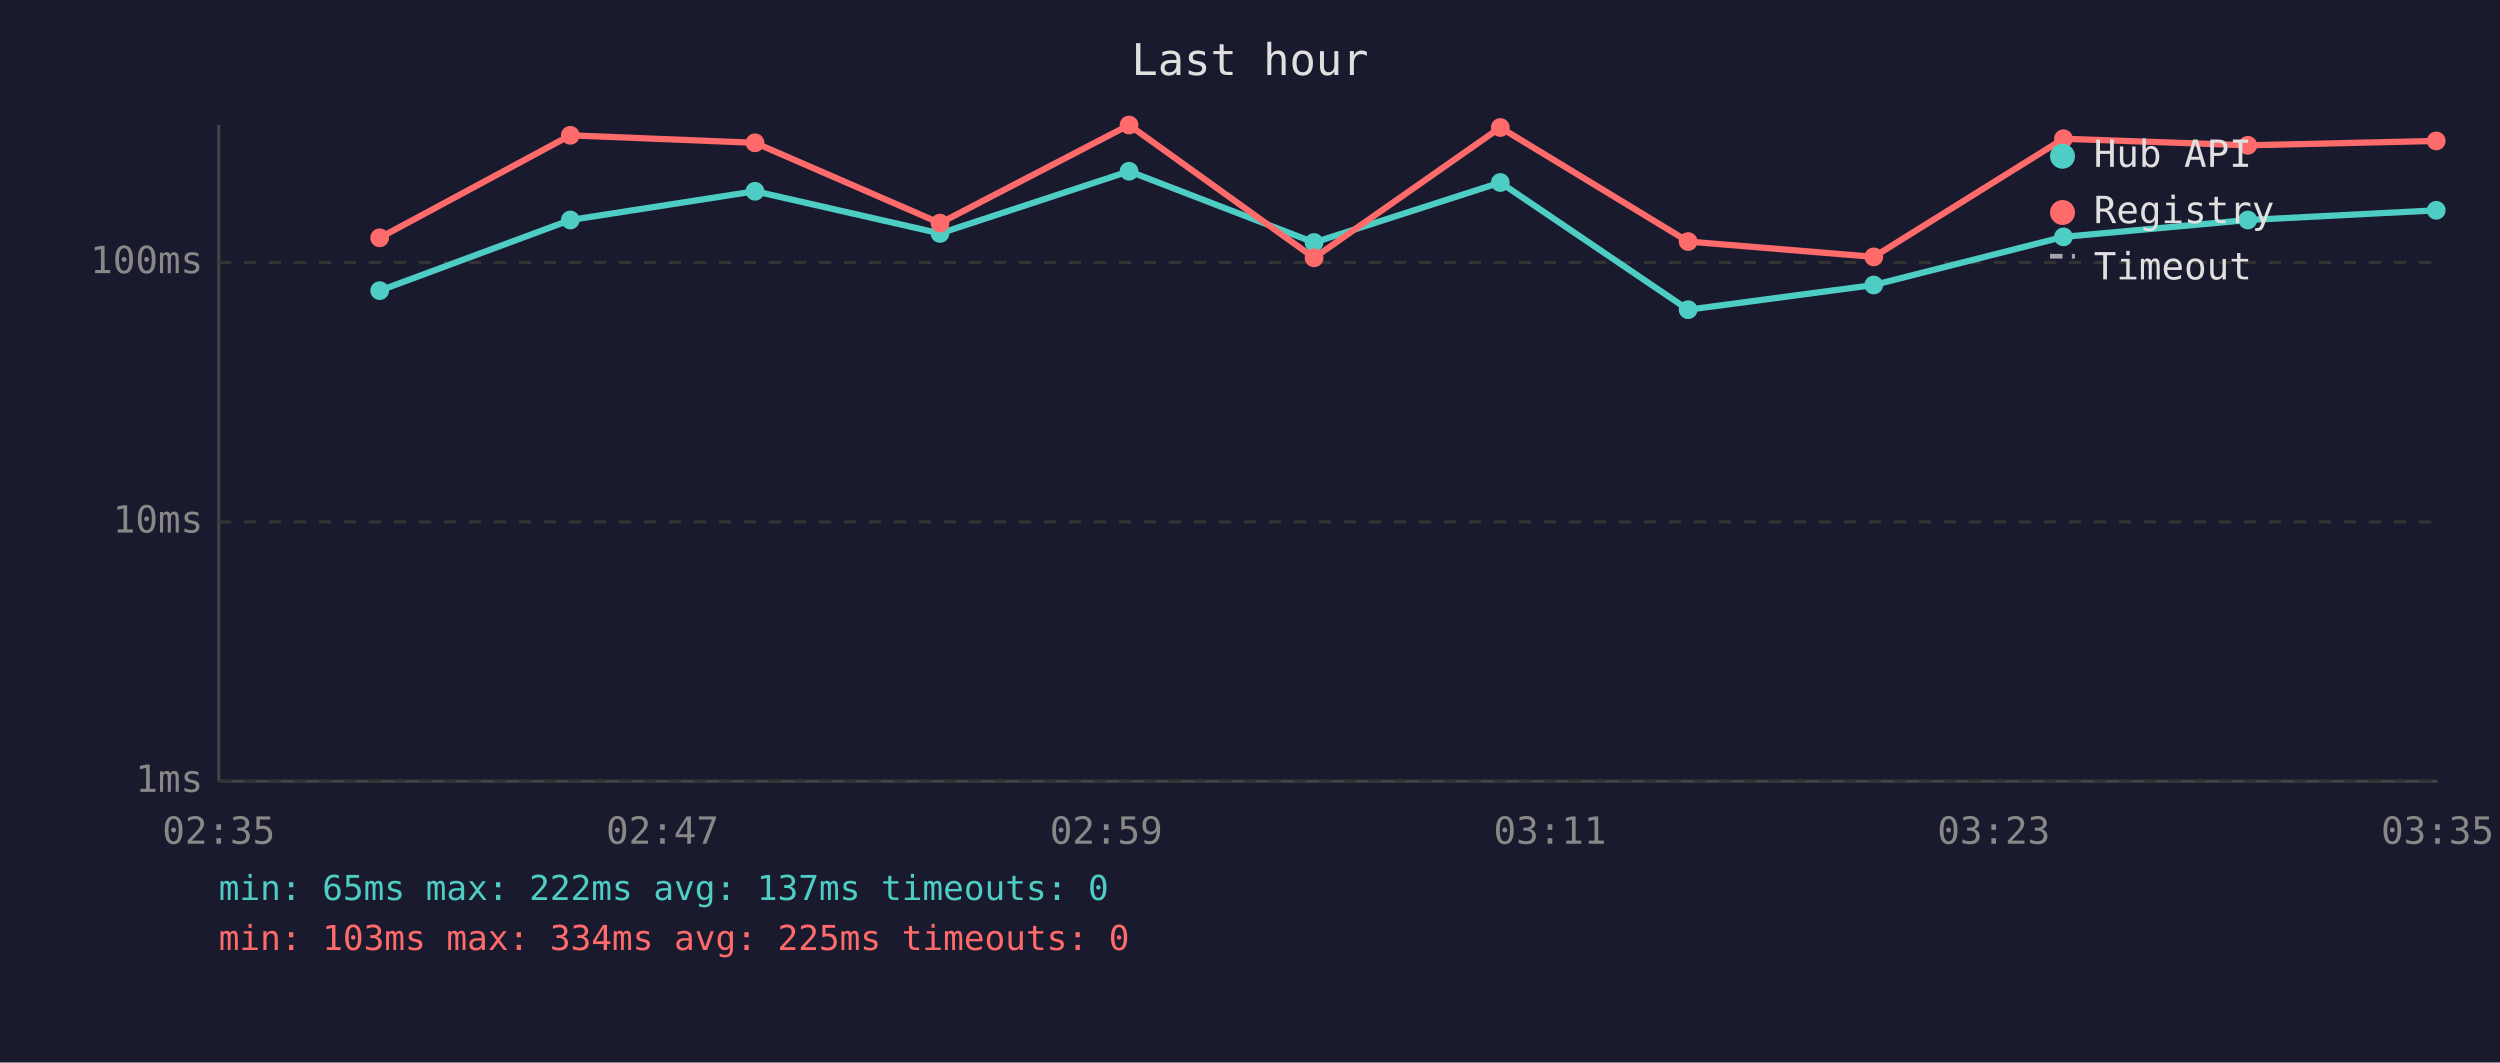
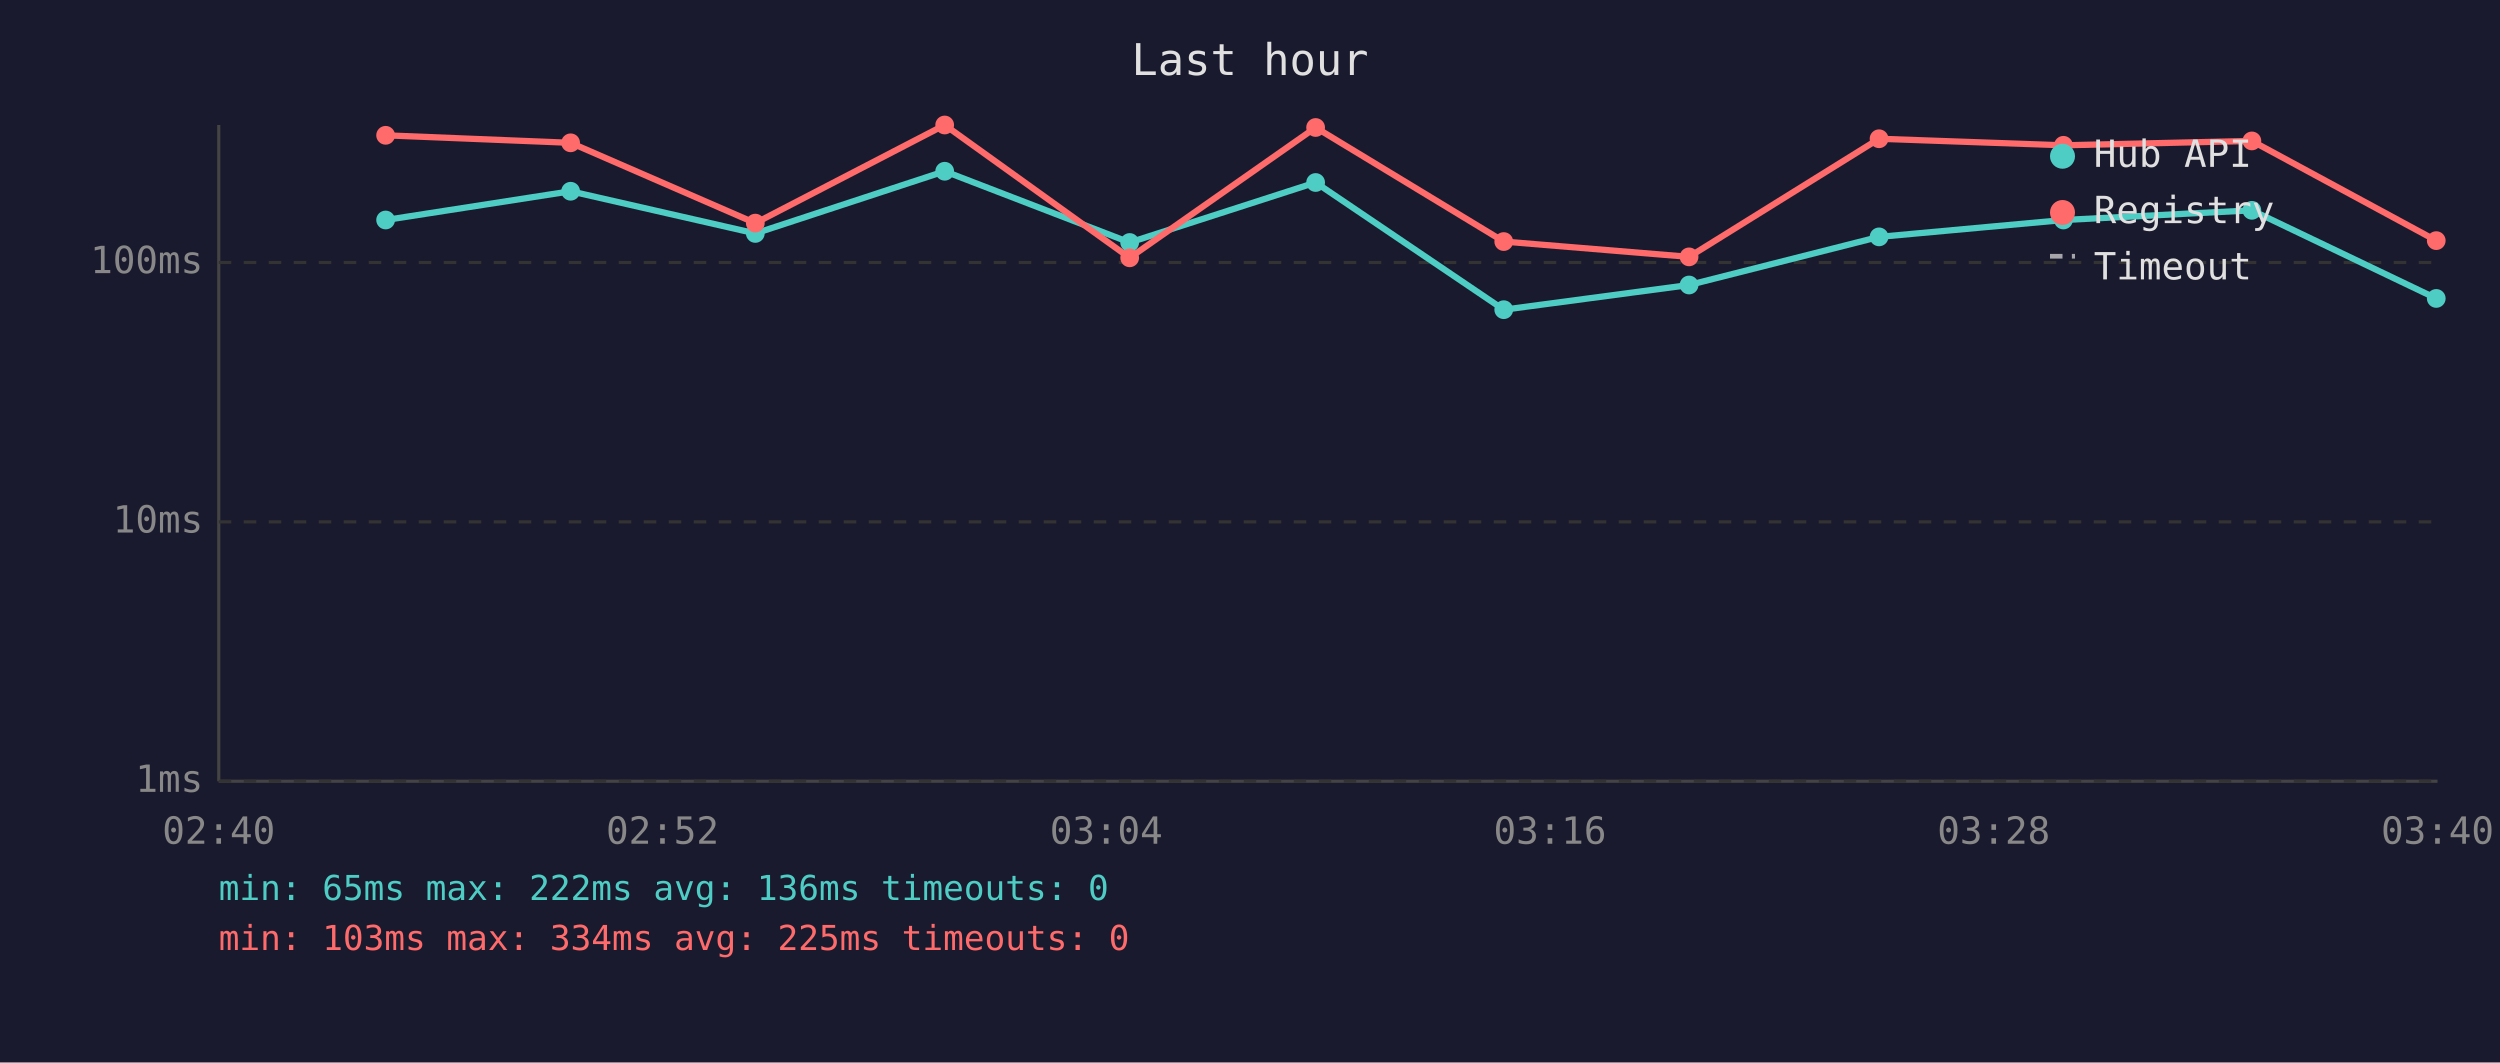
<svg xmlns="http://www.w3.org/2000/svg" viewBox="0 0 800 340" font-family="monospace" font-size="12">
  <rect width="800" height="340" fill="#1a1a2e" />
  <text x="400" y="24" fill="#e0e0e0" font-size="14" text-anchor="middle">Last hour</text>
  <line x1="70" y1="40" x2="70" y2="250" stroke="#444" stroke-width="1" />
  <line x1="70" y1="250" x2="780" y2="250" stroke="#444" stroke-width="1" />
  <line x1="70" y1="250" x2="780" y2="250" stroke="#333" stroke-width="1" stroke-dasharray="4" />
  <text x="65" y="250" fill="#888" text-anchor="end" dominant-baseline="middle">1ms</text>
  <line x1="70" y1="167" x2="780" y2="167" stroke="#333" stroke-width="1" stroke-dasharray="4" />
  <text x="65" y="167" fill="#888" text-anchor="end" dominant-baseline="middle">10ms</text>
  <line x1="70" y1="84" x2="780" y2="84" stroke="#333" stroke-width="1" stroke-dasharray="4" />
  <text x="65" y="84" fill="#888" text-anchor="end" dominant-baseline="middle">100ms</text>
-   <text x="70" y="270" fill="#888" text-anchor="middle">02:35</text>
-   <text x="212" y="270" fill="#888" text-anchor="middle">02:47</text>
-   <text x="354" y="270" fill="#888" text-anchor="middle">02:59</text>
-   <text x="496" y="270" fill="#888" text-anchor="middle">03:11</text>
-   <text x="638" y="270" fill="#888" text-anchor="middle">03:23</text>
-   <text x="780" y="270" fill="#888" text-anchor="middle">03:35</text>
-   <polyline points="121.5,93.0 182.5,70.4 241.6,61.2 300.8,74.7 361.3,54.8 420.5,77.6 480.1,58.4 540.2,99.1 599.6,91.2 660.3,75.8 719.3,70.4 779.6,67.3" fill="none" stroke="#4ecdc4" stroke-width="2" opacity="1" />
-   <circle cx="121.5" cy="93.0" r="3" fill="#4ecdc4" />
-   <circle cx="182.5" cy="70.4" r="3" fill="#4ecdc4" />
-   <circle cx="241.6" cy="61.2" r="3" fill="#4ecdc4" />
-   <circle cx="300.8" cy="74.7" r="3" fill="#4ecdc4" />
-   <circle cx="361.3" cy="54.8" r="3" fill="#4ecdc4" />
-   <circle cx="420.5" cy="77.6" r="3" fill="#4ecdc4" />
-   <circle cx="480.1" cy="58.4" r="3" fill="#4ecdc4" />
-   <circle cx="540.2" cy="99.1" r="3" fill="#4ecdc4" />
-   <circle cx="599.6" cy="91.2" r="3" fill="#4ecdc4" />
-   <circle cx="660.3" cy="75.8" r="3" fill="#4ecdc4" />
-   <circle cx="719.3" cy="70.4" r="3" fill="#4ecdc4" />
-   <circle cx="779.6" cy="67.3" r="3" fill="#4ecdc4" />
-   <polyline points="121.5,76.1 182.5,43.3 241.6,45.7 300.8,71.4 361.3,40.0 420.5,82.5 480.1,40.8 540.2,77.3 599.6,82.2 660.3,44.4 719.3,46.5 779.6,45.1" fill="none" stroke="#ff6b6b" stroke-width="2" opacity="1" />
-   <circle cx="121.5" cy="76.1" r="3" fill="#ff6b6b" />
-   <circle cx="182.5" cy="43.3" r="3" fill="#ff6b6b" />
-   <circle cx="241.6" cy="45.7" r="3" fill="#ff6b6b" />
-   <circle cx="300.8" cy="71.4" r="3" fill="#ff6b6b" />
-   <circle cx="361.3" cy="40.0" r="3" fill="#ff6b6b" />
-   <circle cx="420.5" cy="82.5" r="3" fill="#ff6b6b" />
-   <circle cx="480.1" cy="40.8" r="3" fill="#ff6b6b" />
-   <circle cx="540.2" cy="77.3" r="3" fill="#ff6b6b" />
-   <circle cx="599.6" cy="82.2" r="3" fill="#ff6b6b" />
-   <circle cx="660.3" cy="44.4" r="3" fill="#ff6b6b" />
-   <circle cx="719.3" cy="46.5" r="3" fill="#ff6b6b" />
-   <circle cx="779.6" cy="45.1" r="3" fill="#ff6b6b" />
+   <text x="70" y="270" fill="#888" text-anchor="middle">02:40</text>
+   <text x="212" y="270" fill="#888" text-anchor="middle">02:52</text>
+   <text x="354" y="270" fill="#888" text-anchor="middle">03:04</text>
+   <text x="496" y="270" fill="#888" text-anchor="middle">03:16</text>
+   <text x="638" y="270" fill="#888" text-anchor="middle">03:28</text>
+   <text x="780" y="270" fill="#888" text-anchor="middle">03:40</text>
+   <polyline points="123.4,70.4 182.6,61.2 241.7,74.7 302.3,54.8 361.5,77.6 421.0,58.4 481.2,99.1 540.5,91.2 601.3,75.8 660.3,70.4 720.6,67.3 779.6,95.5" fill="none" stroke="#4ecdc4" stroke-width="2" opacity="1" />
+   <circle cx="123.4" cy="70.4" r="3" fill="#4ecdc4" />
+   <circle cx="182.6" cy="61.2" r="3" fill="#4ecdc4" />
+   <circle cx="241.7" cy="74.7" r="3" fill="#4ecdc4" />
+   <circle cx="302.3" cy="54.8" r="3" fill="#4ecdc4" />
+   <circle cx="361.5" cy="77.6" r="3" fill="#4ecdc4" />
+   <circle cx="421.0" cy="58.4" r="3" fill="#4ecdc4" />
+   <circle cx="481.2" cy="99.1" r="3" fill="#4ecdc4" />
+   <circle cx="540.5" cy="91.2" r="3" fill="#4ecdc4" />
+   <circle cx="601.3" cy="75.8" r="3" fill="#4ecdc4" />
+   <circle cx="660.3" cy="70.4" r="3" fill="#4ecdc4" />
+   <circle cx="720.6" cy="67.3" r="3" fill="#4ecdc4" />
+   <circle cx="779.6" cy="95.5" r="3" fill="#4ecdc4" />
+   <polyline points="123.4,43.3 182.6,45.7 241.7,71.4 302.3,40.0 361.5,82.5 421.0,40.8 481.2,77.3 540.5,82.2 601.3,44.4 660.3,46.5 720.6,45.1 779.6,77.0" fill="none" stroke="#ff6b6b" stroke-width="2" opacity="1" />
+   <circle cx="123.4" cy="43.3" r="3" fill="#ff6b6b" />
+   <circle cx="182.6" cy="45.7" r="3" fill="#ff6b6b" />
+   <circle cx="241.7" cy="71.4" r="3" fill="#ff6b6b" />
+   <circle cx="302.3" cy="40.0" r="3" fill="#ff6b6b" />
+   <circle cx="361.5" cy="82.5" r="3" fill="#ff6b6b" />
+   <circle cx="421.0" cy="40.8" r="3" fill="#ff6b6b" />
+   <circle cx="481.2" cy="77.3" r="3" fill="#ff6b6b" />
+   <circle cx="540.5" cy="82.2" r="3" fill="#ff6b6b" />
+   <circle cx="601.3" cy="44.4" r="3" fill="#ff6b6b" />
+   <circle cx="660.3" cy="46.5" r="3" fill="#ff6b6b" />
+   <circle cx="720.6" cy="45.1" r="3" fill="#ff6b6b" />
+   <circle cx="779.6" cy="77.0" r="3" fill="#ff6b6b" />
  <circle cx="660" cy="50" r="4" fill="#4ecdc4" />
  <text x="670" y="50" fill="#e0e0e0" dominant-baseline="middle">Hub API</text>
  <circle cx="660" cy="68" r="4" fill="#ff6b6b" />
  <text x="670" y="68" fill="#e0e0e0" dominant-baseline="middle">Registry</text>
  <line x1="656" y1="82" x2="664" y2="82" stroke="#e0e0e0" stroke-width="1.5" stroke-dasharray="4,3" opacity="0.7" />
  <text x="670" y="86" fill="#e0e0e0" dominant-baseline="middle">Timeout</text>
-   <text x="70" y="288" fill="#4ecdc4" font-size="11">min: 65ms  max: 222ms  avg: 137ms  timeouts: 0</text>
+   <text x="70" y="288" fill="#4ecdc4" font-size="11">min: 65ms  max: 222ms  avg: 136ms  timeouts: 0</text>
  <text x="70" y="304" fill="#ff6b6b" font-size="11">min: 103ms  max: 334ms  avg: 225ms  timeouts: 0</text>
</svg>
